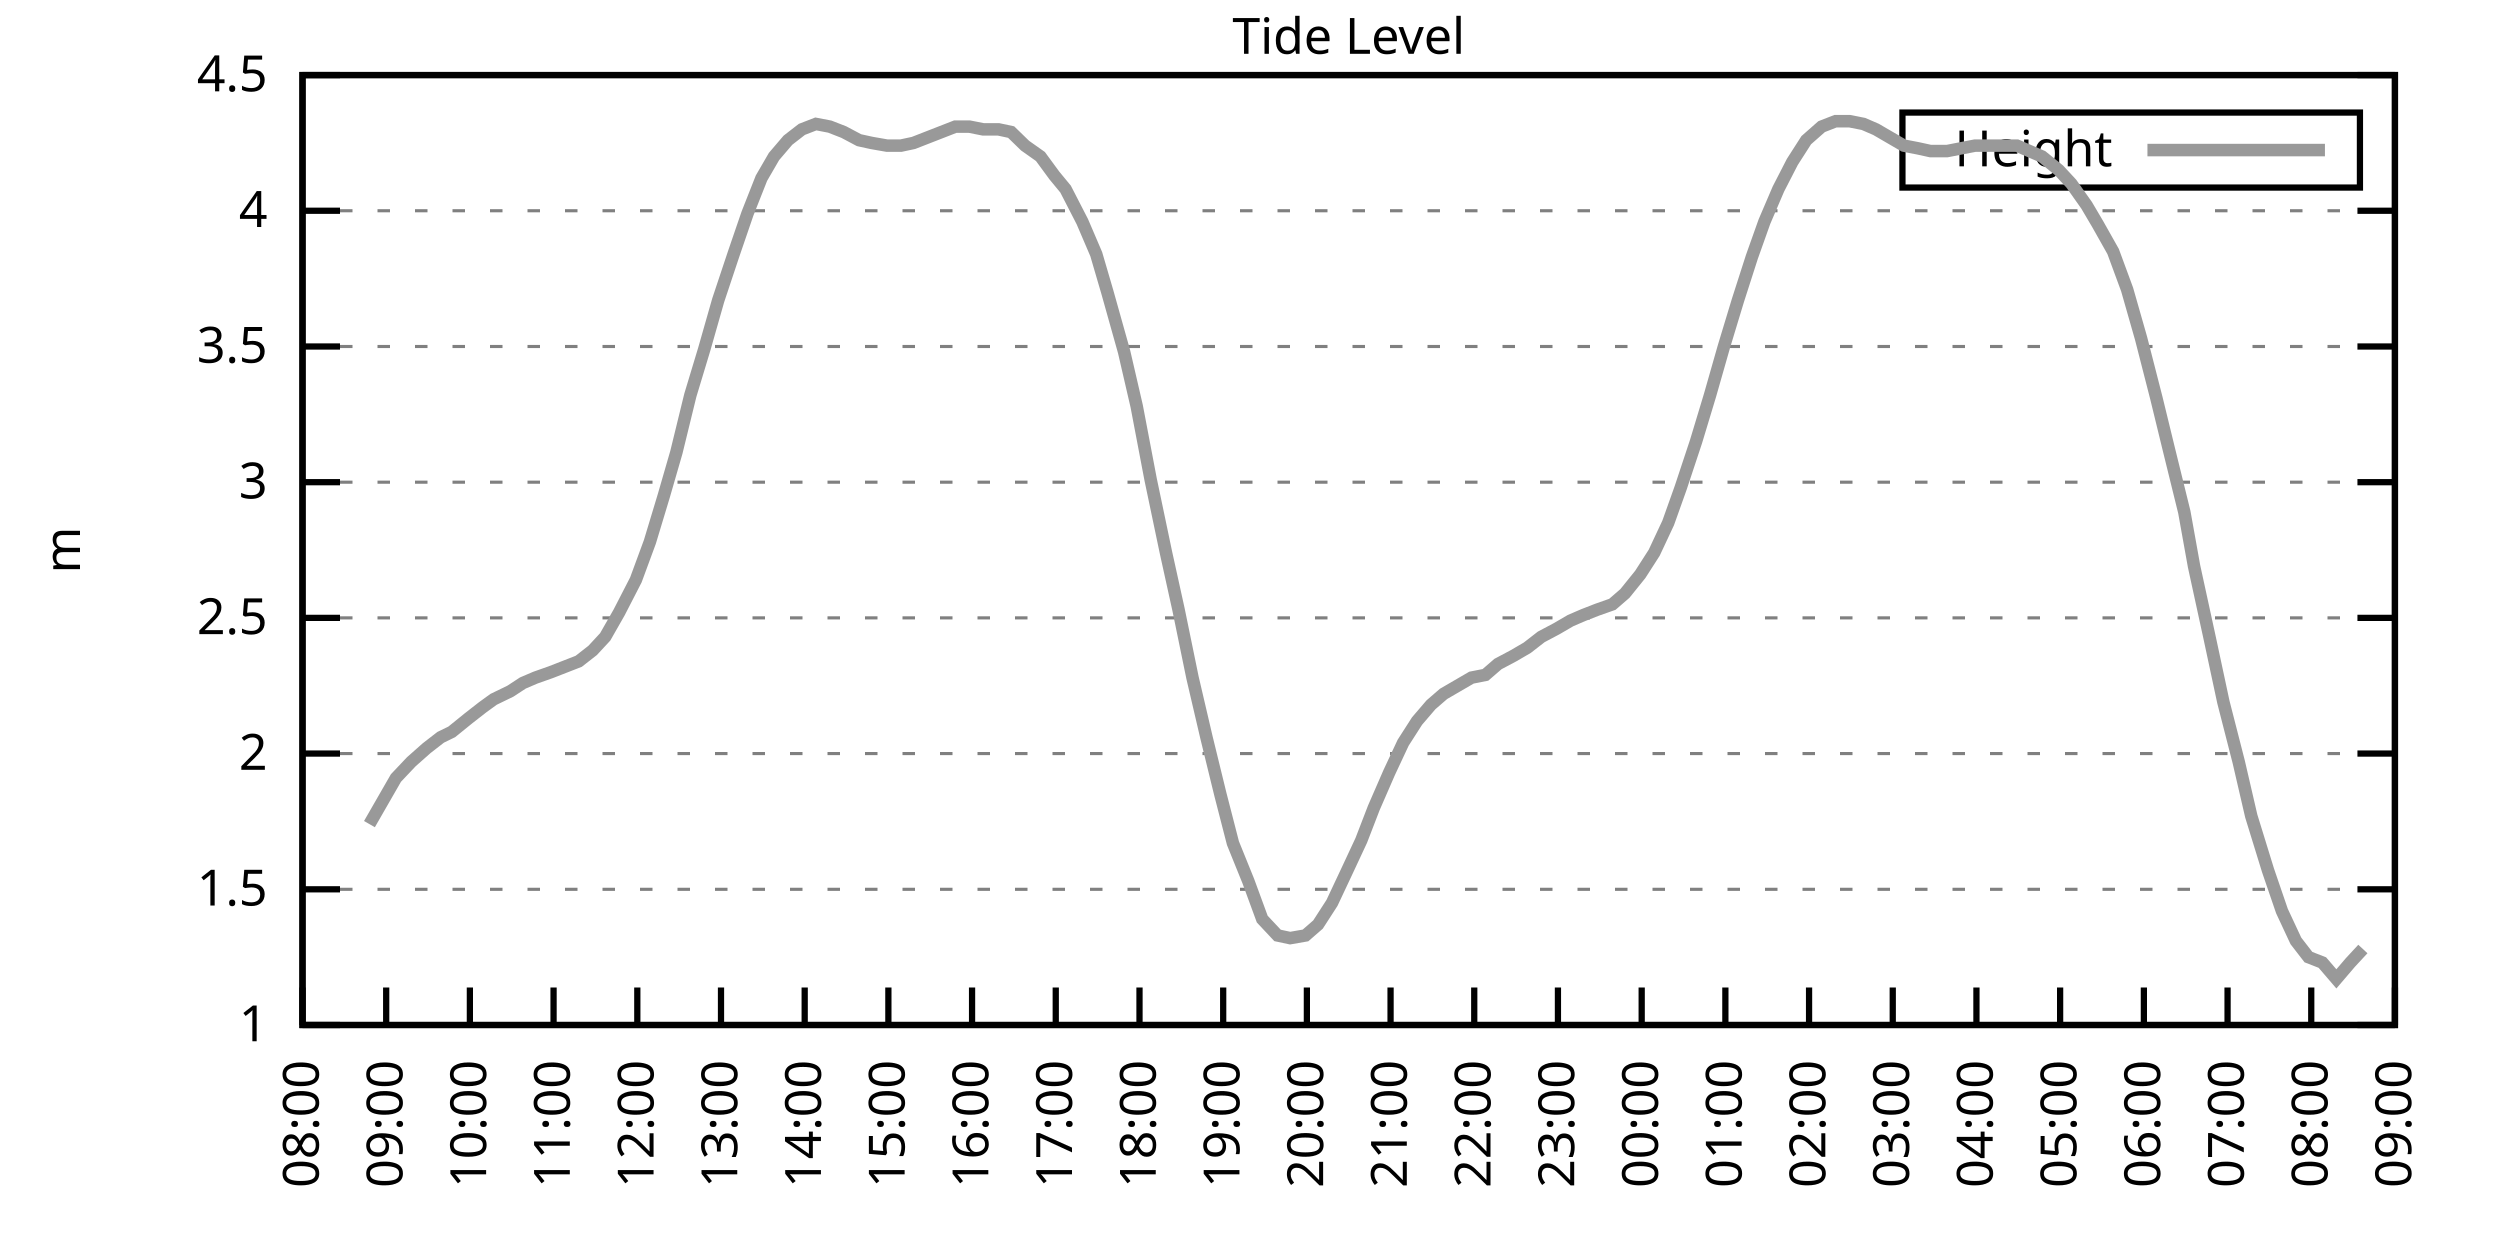
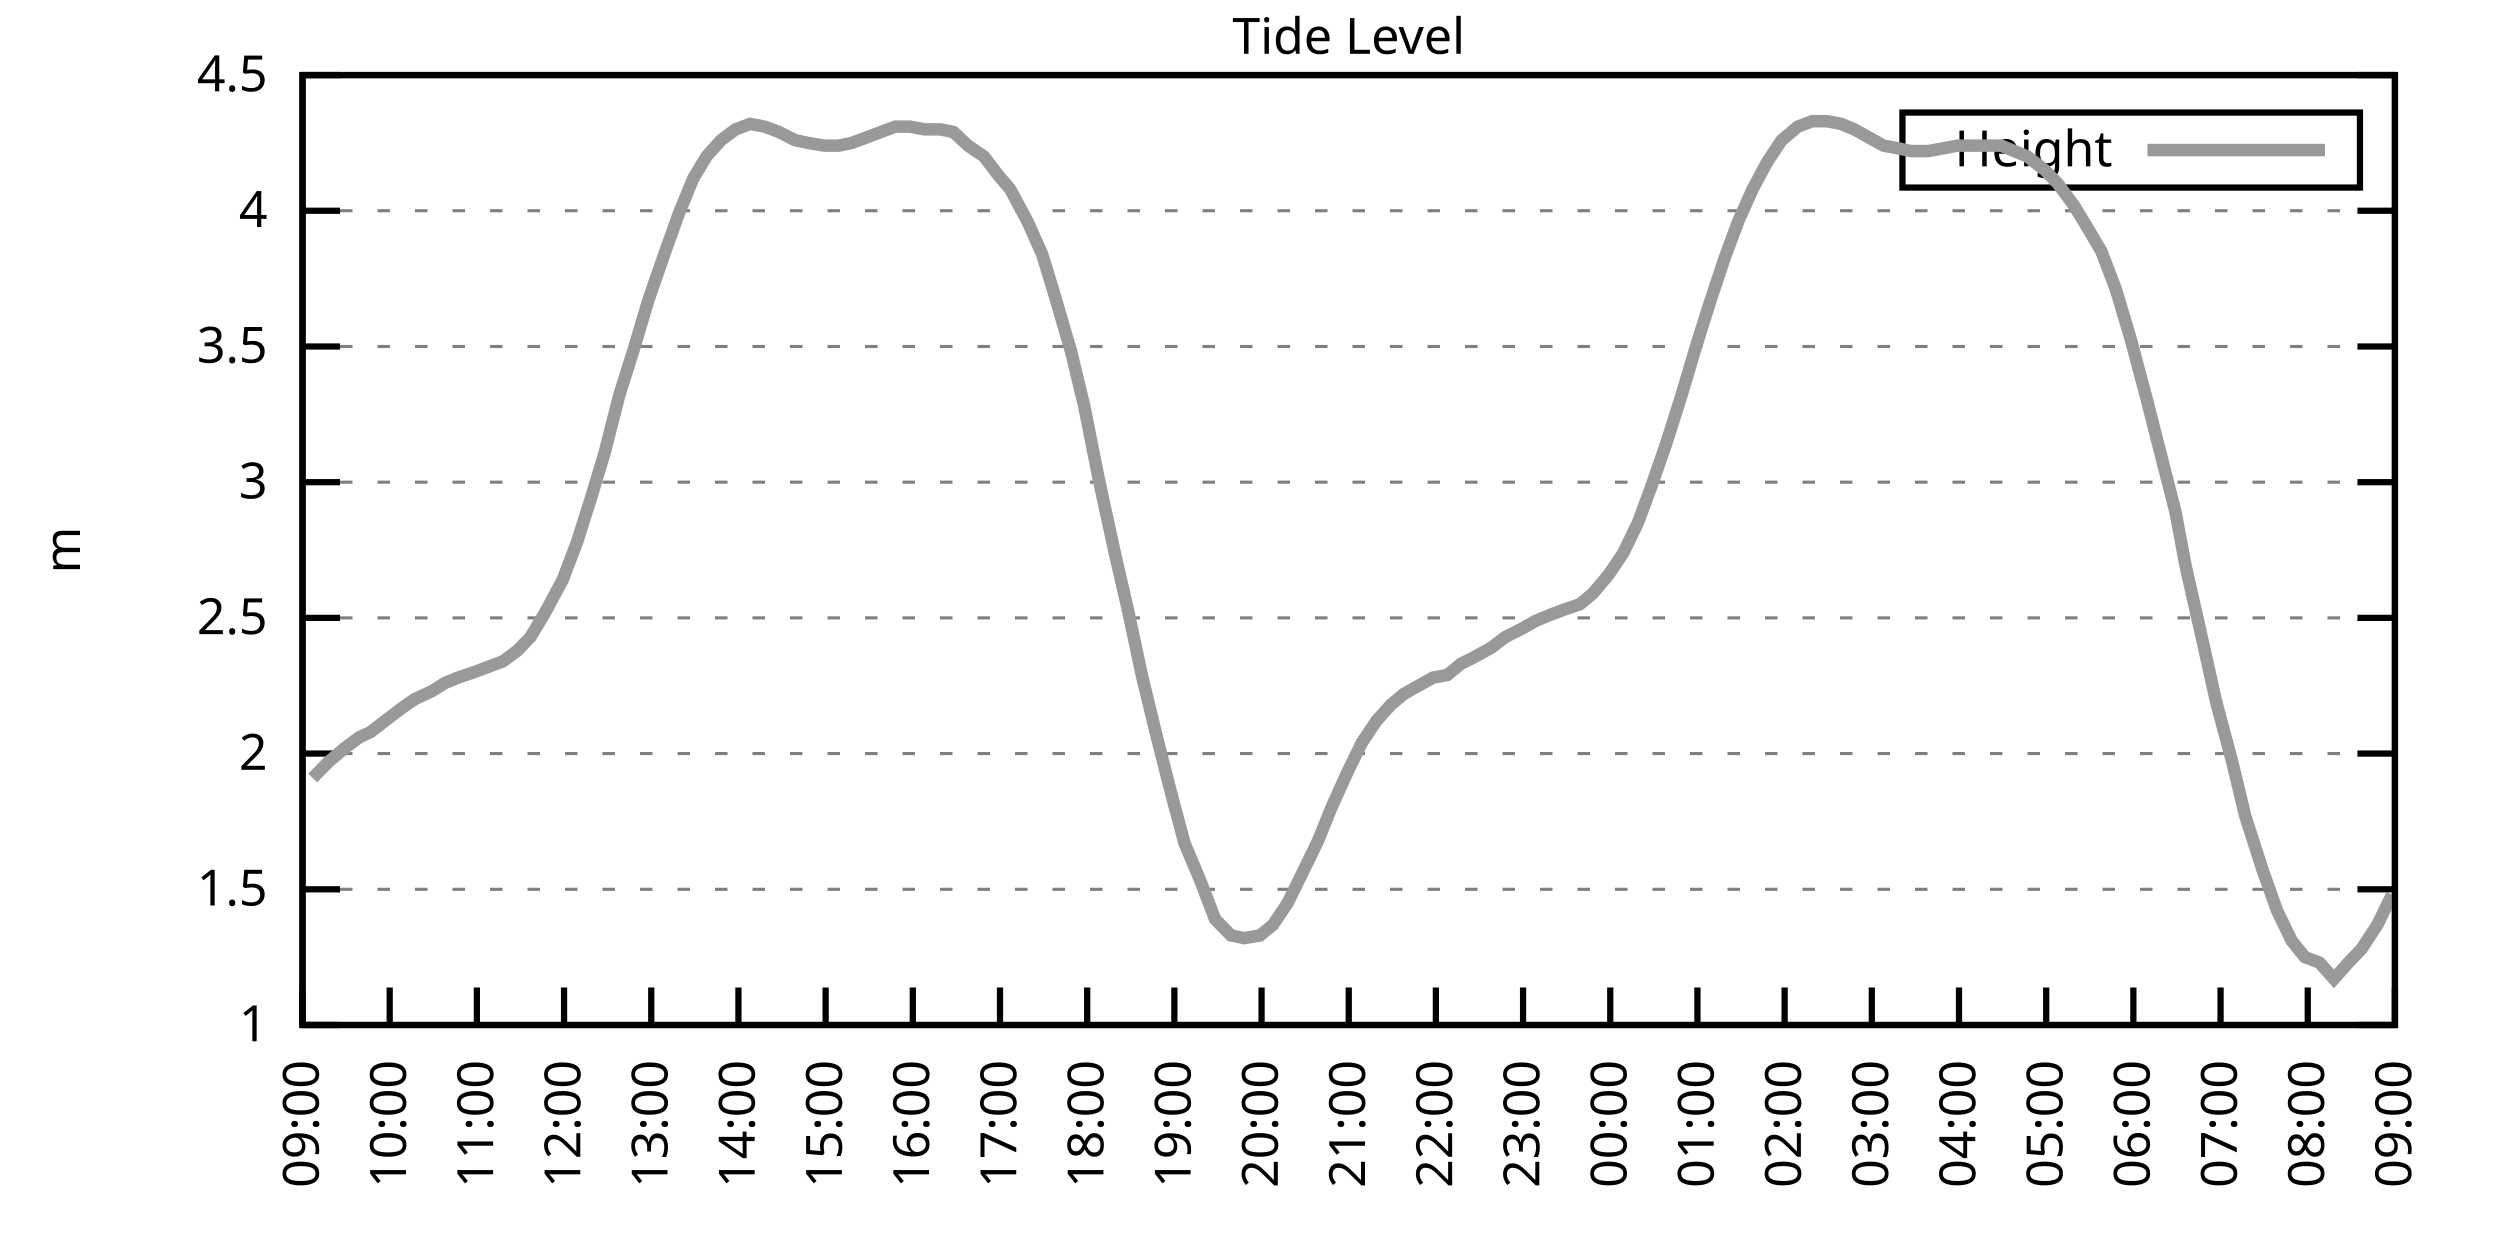
<svg xmlns="http://www.w3.org/2000/svg" xmlns:xlink="http://www.w3.org/1999/xlink" width="400" height="200" viewBox="0 0 400 200">
  <g id="gnuplot_canvas">
    <rect x="0" y="0" width="400" height="200" fill="none" />
    <defs>
      <circle id="gpDot" r="0.5" stroke-width="0.5" stroke="currentColor" />
      <path id="gpPt0" stroke-width="0.333" stroke="currentColor" d="M-1,0 h2 M0,-1 v2" />
      <path id="gpPt1" stroke-width="0.333" stroke="currentColor" d="M-1,-1 L1,1 M1,-1 L-1,1" />
      <path id="gpPt2" stroke-width="0.333" stroke="currentColor" d="M-1,0 L1,0 M0,-1 L0,1 M-1,-1 L1,1 M-1,1 L1,-1" />
      <rect id="gpPt3" stroke-width="0.333" stroke="currentColor" x="-1" y="-1" width="2" height="2" />
      <rect id="gpPt4" stroke-width="0.333" stroke="currentColor" fill="currentColor" x="-1" y="-1" width="2" height="2" />
      <circle id="gpPt5" stroke-width="0.333" stroke="currentColor" cx="0" cy="0" r="1" />
      <use xlink:href="#gpPt5" id="gpPt6" fill="currentColor" stroke="none" />
      <path id="gpPt7" stroke-width="0.333" stroke="currentColor" d="M0,-1.33 L-1.33,0.67 L1.33,0.67 z" />
      <use xlink:href="#gpPt7" id="gpPt8" fill="currentColor" stroke="none" />
      <use xlink:href="#gpPt7" id="gpPt9" stroke="currentColor" transform="rotate(180)" />
      <use xlink:href="#gpPt9" id="gpPt10" fill="currentColor" stroke="none" />
      <use xlink:href="#gpPt3" id="gpPt11" stroke="currentColor" transform="rotate(45)" />
      <use xlink:href="#gpPt11" id="gpPt12" fill="currentColor" stroke="none" />
      <path id="gpPt13" stroke-width="0.333" stroke="currentColor" d="M0,1.330 L1.265,0.411 L0.782,-1.067 L-0.782,-1.076 L-1.265,0.411 z" />
      <use xlink:href="#gpPt13" id="gpPt14" fill="currentColor" stroke="none" />
      <filter id="textbox" filterUnits="objectBoundingBox" x="0" y="0" height="1" width="1">
        <feFlood flood-color="white" flood-opacity="1" result="bgnd" />
        <feComposite in="SourceGraphic" in2="bgnd" operator="atop" />
      </filter>
      <filter id="greybox" filterUnits="objectBoundingBox" x="0" y="0" height="1" width="1">
        <feFlood flood-color="lightgrey" flood-opacity="1" result="grey" />
        <feComposite in="SourceGraphic" in2="grey" operator="atop" />
      </filter>
    </defs>
    <g fill="none" color="white" stroke="currentColor" stroke-width="1.00" stroke-linecap="butt" stroke-linejoin="miter">
</g>
    <g fill="none" color="black" stroke="currentColor" stroke-width="1.00" stroke-linecap="butt" stroke-linejoin="miter">
      <g stroke="none" shape-rendering="crispEdges">
        <polygon fill="rgb(255, 255, 255)" points="48.40,164.00 383.18,164.00 383.18,12.02 48.40,12.02 " />
      </g>
    </g>
    <g fill="none" color="black" stroke="currentColor" stroke-width="1.00" stroke-linecap="butt" stroke-linejoin="miter">
</g>
    <g fill="none" color="black" stroke="black" stroke-width="0.50" stroke-linecap="butt" stroke-linejoin="miter">
</g>
    <g fill="none" color="gray" stroke="currentColor" stroke-width="0.50" stroke-linecap="butt" stroke-linejoin="miter">
      <path stroke="gray" stroke-dasharray="2,4" class="gridline" d="M48.40,164.00 L383.19,164.00  " />
    </g>
    <g fill="none" color="gray" stroke="gray" stroke-width="1.00" stroke-linecap="butt" stroke-linejoin="miter">
</g>
    <g fill="none" color="black" stroke="currentColor" stroke-width="1.00" stroke-linecap="butt" stroke-linejoin="miter">
      <path stroke="black" d="M48.40,164.00 L54.40,164.00 M383.19,164.00 L377.19,164.00  " />
      <g transform="translate(42.80,166.60)" stroke="none" fill="black" font-family="Sans" font-size="8.00" text-anchor="end">
        <text>
          <tspan font-family="Sans"> 1</tspan>
        </text>
      </g>
    </g>
    <g fill="none" color="black" stroke="currentColor" stroke-width="1.00" stroke-linecap="butt" stroke-linejoin="miter">
</g>
    <g fill="none" color="black" stroke="black" stroke-width="0.50" stroke-linecap="butt" stroke-linejoin="miter">
</g>
    <g fill="none" color="gray" stroke="currentColor" stroke-width="0.50" stroke-linecap="butt" stroke-linejoin="miter">
      <path stroke="gray" stroke-dasharray="2,4" class="gridline" d="M48.40,142.29 L383.19,142.29  " />
    </g>
    <g fill="none" color="gray" stroke="gray" stroke-width="1.00" stroke-linecap="butt" stroke-linejoin="miter">
</g>
    <g fill="none" color="black" stroke="currentColor" stroke-width="1.00" stroke-linecap="butt" stroke-linejoin="miter">
      <path stroke="black" d="M48.40,142.29 L54.40,142.29 M383.19,142.29 L377.19,142.29  " />
      <g transform="translate(42.80,144.89)" stroke="none" fill="black" font-family="Sans" font-size="8.00" text-anchor="end">
        <text>
          <tspan font-family="Sans"> 1.5</tspan>
        </text>
      </g>
    </g>
    <g fill="none" color="black" stroke="currentColor" stroke-width="1.00" stroke-linecap="butt" stroke-linejoin="miter">
</g>
    <g fill="none" color="black" stroke="black" stroke-width="0.50" stroke-linecap="butt" stroke-linejoin="miter">
</g>
    <g fill="none" color="gray" stroke="currentColor" stroke-width="0.50" stroke-linecap="butt" stroke-linejoin="miter">
      <path stroke="gray" stroke-dasharray="2,4" class="gridline" d="M48.40,120.57 L383.19,120.57  " />
    </g>
    <g fill="none" color="gray" stroke="gray" stroke-width="1.00" stroke-linecap="butt" stroke-linejoin="miter">
</g>
    <g fill="none" color="black" stroke="currentColor" stroke-width="1.00" stroke-linecap="butt" stroke-linejoin="miter">
      <path stroke="black" d="M48.40,120.57 L54.40,120.57 M383.19,120.57 L377.19,120.57  " />
      <g transform="translate(42.80,123.17)" stroke="none" fill="black" font-family="Sans" font-size="8.00" text-anchor="end">
        <text>
          <tspan font-family="Sans"> 2</tspan>
        </text>
      </g>
    </g>
    <g fill="none" color="black" stroke="currentColor" stroke-width="1.00" stroke-linecap="butt" stroke-linejoin="miter">
</g>
    <g fill="none" color="black" stroke="black" stroke-width="0.50" stroke-linecap="butt" stroke-linejoin="miter">
</g>
    <g fill="none" color="gray" stroke="currentColor" stroke-width="0.50" stroke-linecap="butt" stroke-linejoin="miter">
      <path stroke="gray" stroke-dasharray="2,4" class="gridline" d="M48.40,98.86 L383.19,98.86  " />
    </g>
    <g fill="none" color="gray" stroke="gray" stroke-width="1.00" stroke-linecap="butt" stroke-linejoin="miter">
</g>
    <g fill="none" color="black" stroke="currentColor" stroke-width="1.00" stroke-linecap="butt" stroke-linejoin="miter">
      <path stroke="black" d="M48.40,98.86 L54.40,98.86 M383.19,98.86 L377.19,98.86  " />
      <g transform="translate(42.80,101.46)" stroke="none" fill="black" font-family="Sans" font-size="8.00" text-anchor="end">
        <text>
          <tspan font-family="Sans"> 2.5</tspan>
        </text>
      </g>
    </g>
    <g fill="none" color="black" stroke="currentColor" stroke-width="1.00" stroke-linecap="butt" stroke-linejoin="miter">
</g>
    <g fill="none" color="black" stroke="black" stroke-width="0.50" stroke-linecap="butt" stroke-linejoin="miter">
</g>
    <g fill="none" color="gray" stroke="currentColor" stroke-width="0.50" stroke-linecap="butt" stroke-linejoin="miter">
      <path stroke="gray" stroke-dasharray="2,4" class="gridline" d="M48.40,77.15 L383.19,77.15  " />
    </g>
    <g fill="none" color="gray" stroke="gray" stroke-width="1.00" stroke-linecap="butt" stroke-linejoin="miter">
</g>
    <g fill="none" color="black" stroke="currentColor" stroke-width="1.00" stroke-linecap="butt" stroke-linejoin="miter">
      <path stroke="black" d="M48.40,77.15 L54.40,77.15 M383.19,77.15 L377.19,77.15  " />
      <g transform="translate(42.80,79.75)" stroke="none" fill="black" font-family="Sans" font-size="8.00" text-anchor="end">
        <text>
          <tspan font-family="Sans"> 3</tspan>
        </text>
      </g>
    </g>
    <g fill="none" color="black" stroke="currentColor" stroke-width="1.00" stroke-linecap="butt" stroke-linejoin="miter">
</g>
    <g fill="none" color="black" stroke="black" stroke-width="0.50" stroke-linecap="butt" stroke-linejoin="miter">
</g>
    <g fill="none" color="gray" stroke="currentColor" stroke-width="0.50" stroke-linecap="butt" stroke-linejoin="miter">
      <path stroke="gray" stroke-dasharray="2,4" class="gridline" d="M48.40,55.44 L383.19,55.44  " />
    </g>
    <g fill="none" color="gray" stroke="gray" stroke-width="1.00" stroke-linecap="butt" stroke-linejoin="miter">
</g>
    <g fill="none" color="black" stroke="currentColor" stroke-width="1.00" stroke-linecap="butt" stroke-linejoin="miter">
      <path stroke="black" d="M48.40,55.44 L54.40,55.44 M383.19,55.44 L377.19,55.44  " />
      <g transform="translate(42.80,58.04)" stroke="none" fill="black" font-family="Sans" font-size="8.00" text-anchor="end">
        <text>
          <tspan font-family="Sans"> 3.5</tspan>
        </text>
      </g>
    </g>
    <g fill="none" color="black" stroke="currentColor" stroke-width="1.00" stroke-linecap="butt" stroke-linejoin="miter">
</g>
    <g fill="none" color="black" stroke="black" stroke-width="0.50" stroke-linecap="butt" stroke-linejoin="miter">
</g>
    <g fill="none" color="gray" stroke="currentColor" stroke-width="0.50" stroke-linecap="butt" stroke-linejoin="miter">
      <path stroke="gray" stroke-dasharray="2,4" class="gridline" d="M48.40,33.72 L383.19,33.72  " />
    </g>
    <g fill="none" color="gray" stroke="gray" stroke-width="1.00" stroke-linecap="butt" stroke-linejoin="miter">
</g>
    <g fill="none" color="black" stroke="currentColor" stroke-width="1.00" stroke-linecap="butt" stroke-linejoin="miter">
      <path stroke="black" d="M48.40,33.72 L54.40,33.72 M383.19,33.72 L377.19,33.72  " />
      <g transform="translate(42.80,36.32)" stroke="none" fill="black" font-family="Sans" font-size="8.00" text-anchor="end">
        <text>
          <tspan font-family="Sans"> 4</tspan>
        </text>
      </g>
    </g>
    <g fill="none" color="black" stroke="currentColor" stroke-width="1.00" stroke-linecap="butt" stroke-linejoin="miter">
</g>
    <g fill="none" color="black" stroke="black" stroke-width="0.50" stroke-linecap="butt" stroke-linejoin="miter">
</g>
    <g fill="none" color="gray" stroke="currentColor" stroke-width="0.50" stroke-linecap="butt" stroke-linejoin="miter">
      <path stroke="gray" stroke-dasharray="2,4" class="gridline" d="M48.40,12.01 L383.19,12.01  " />
    </g>
    <g fill="none" color="gray" stroke="gray" stroke-width="1.00" stroke-linecap="butt" stroke-linejoin="miter">
</g>
    <g fill="none" color="black" stroke="currentColor" stroke-width="1.00" stroke-linecap="butt" stroke-linejoin="miter">
      <path stroke="black" d="M48.40,12.01 L54.40,12.01 M383.19,12.01 L377.19,12.01  " />
      <g transform="translate(42.80,14.61)" stroke="none" fill="black" font-family="Sans" font-size="8.00" text-anchor="end">
        <text>
          <tspan font-family="Sans"> 4.5</tspan>
        </text>
      </g>
    </g>
    <g fill="none" color="black" stroke="currentColor" stroke-width="1.00" stroke-linecap="butt" stroke-linejoin="miter">
      <path stroke="black" d="M48.40,164.00 L48.40,158.00  " />
      <g transform="translate(51.00,169.60) rotate(270.00)" stroke="none" fill="black" font-family="Sans" font-size="8.00" text-anchor="end">
        <text>
-           <tspan font-family="Sans">08:00</tspan>
-         </text>
-       </g>
-     </g>
-     <g fill="none" color="black" stroke="currentColor" stroke-width="1.00" stroke-linecap="butt" stroke-linejoin="miter">
-       <path stroke="black" d="M61.79,164.00 L61.79,158.00  " />
-       <g transform="translate(64.39,169.60) rotate(270.00)" stroke="none" fill="black" font-family="Sans" font-size="8.00" text-anchor="end">
-         <text>
          <tspan font-family="Sans">09:00</tspan>
        </text>
      </g>
    </g>
    <g fill="none" color="black" stroke="currentColor" stroke-width="1.00" stroke-linecap="butt" stroke-linejoin="miter">
-       <path stroke="black" d="M75.18,164.00 L75.18,158.00  " />
-       <g transform="translate(77.78,169.60) rotate(270.00)" stroke="none" fill="black" font-family="Sans" font-size="8.00" text-anchor="end">
+       <path stroke="black" d="M62.35,164.00 L62.35,158.00  " />
+       <g transform="translate(64.95,169.60) rotate(270.00)" stroke="none" fill="black" font-family="Sans" font-size="8.00" text-anchor="end">
        <text>
          <tspan font-family="Sans">10:00</tspan>
        </text>
      </g>
    </g>
    <g fill="none" color="black" stroke="currentColor" stroke-width="1.00" stroke-linecap="butt" stroke-linejoin="miter">
-       <path stroke="black" d="M88.57,164.00 L88.57,158.00  " />
-       <g transform="translate(91.17,169.60) rotate(270.00)" stroke="none" fill="black" font-family="Sans" font-size="8.00" text-anchor="end">
+       <path stroke="black" d="M76.30,164.00 L76.30,158.00  " />
+       <g transform="translate(78.90,169.60) rotate(270.00)" stroke="none" fill="black" font-family="Sans" font-size="8.00" text-anchor="end">
        <text>
          <tspan font-family="Sans">11:00</tspan>
        </text>
      </g>
    </g>
    <g fill="none" color="black" stroke="currentColor" stroke-width="1.00" stroke-linecap="butt" stroke-linejoin="miter">
-       <path stroke="black" d="M101.97,164.00 L101.97,158.00  " />
-       <g transform="translate(104.57,169.60) rotate(270.00)" stroke="none" fill="black" font-family="Sans" font-size="8.00" text-anchor="end">
+       <path stroke="black" d="M90.25,164.00 L90.25,158.00  " />
+       <g transform="translate(92.85,169.60) rotate(270.00)" stroke="none" fill="black" font-family="Sans" font-size="8.00" text-anchor="end">
        <text>
          <tspan font-family="Sans">12:00</tspan>
        </text>
      </g>
    </g>
    <g fill="none" color="black" stroke="currentColor" stroke-width="1.00" stroke-linecap="butt" stroke-linejoin="miter">
-       <path stroke="black" d="M115.36,164.00 L115.36,158.00  " />
-       <g transform="translate(117.96,169.60) rotate(270.00)" stroke="none" fill="black" font-family="Sans" font-size="8.00" text-anchor="end">
+       <path stroke="black" d="M104.20,164.00 L104.20,158.00  " />
+       <g transform="translate(106.80,169.60) rotate(270.00)" stroke="none" fill="black" font-family="Sans" font-size="8.00" text-anchor="end">
        <text>
          <tspan font-family="Sans">13:00</tspan>
        </text>
      </g>
    </g>
    <g fill="none" color="black" stroke="currentColor" stroke-width="1.00" stroke-linecap="butt" stroke-linejoin="miter">
-       <path stroke="black" d="M128.75,164.00 L128.75,158.00  " />
-       <g transform="translate(131.35,169.60) rotate(270.00)" stroke="none" fill="black" font-family="Sans" font-size="8.00" text-anchor="end">
+       <path stroke="black" d="M118.15,164.00 L118.15,158.00  " />
+       <g transform="translate(120.75,169.60) rotate(270.00)" stroke="none" fill="black" font-family="Sans" font-size="8.00" text-anchor="end">
        <text>
          <tspan font-family="Sans">14:00</tspan>
        </text>
      </g>
    </g>
    <g fill="none" color="black" stroke="currentColor" stroke-width="1.00" stroke-linecap="butt" stroke-linejoin="miter">
-       <path stroke="black" d="M142.14,164.00 L142.14,158.00  " />
-       <g transform="translate(144.74,169.60) rotate(270.00)" stroke="none" fill="black" font-family="Sans" font-size="8.00" text-anchor="end">
+       <path stroke="black" d="M132.10,164.00 L132.10,158.00  " />
+       <g transform="translate(134.70,169.60) rotate(270.00)" stroke="none" fill="black" font-family="Sans" font-size="8.00" text-anchor="end">
        <text>
          <tspan font-family="Sans">15:00</tspan>
        </text>
      </g>
    </g>
    <g fill="none" color="black" stroke="currentColor" stroke-width="1.00" stroke-linecap="butt" stroke-linejoin="miter">
-       <path stroke="black" d="M155.53,164.00 L155.53,158.00  " />
-       <g transform="translate(158.13,169.60) rotate(270.00)" stroke="none" fill="black" font-family="Sans" font-size="8.00" text-anchor="end">
+       <path stroke="black" d="M146.05,164.00 L146.05,158.00  " />
+       <g transform="translate(148.65,169.60) rotate(270.00)" stroke="none" fill="black" font-family="Sans" font-size="8.00" text-anchor="end">
        <text>
          <tspan font-family="Sans">16:00</tspan>
        </text>
      </g>
    </g>
    <g fill="none" color="black" stroke="currentColor" stroke-width="1.00" stroke-linecap="butt" stroke-linejoin="miter">
-       <path stroke="black" d="M168.92,164.00 L168.92,158.00  " />
-       <g transform="translate(171.52,169.60) rotate(270.00)" stroke="none" fill="black" font-family="Sans" font-size="8.00" text-anchor="end">
+       <path stroke="black" d="M160.00,164.00 L160.00,158.00  " />
+       <g transform="translate(162.60,169.60) rotate(270.00)" stroke="none" fill="black" font-family="Sans" font-size="8.00" text-anchor="end">
        <text>
          <tspan font-family="Sans">17:00</tspan>
        </text>
      </g>
    </g>
    <g fill="none" color="black" stroke="currentColor" stroke-width="1.00" stroke-linecap="butt" stroke-linejoin="miter">
-       <path stroke="black" d="M182.32,164.00 L182.32,158.00  " />
-       <g transform="translate(184.92,169.60) rotate(270.00)" stroke="none" fill="black" font-family="Sans" font-size="8.00" text-anchor="end">
+       <path stroke="black" d="M173.95,164.00 L173.95,158.00  " />
+       <g transform="translate(176.55,169.60) rotate(270.00)" stroke="none" fill="black" font-family="Sans" font-size="8.00" text-anchor="end">
        <text>
          <tspan font-family="Sans">18:00</tspan>
        </text>
      </g>
    </g>
    <g fill="none" color="black" stroke="currentColor" stroke-width="1.00" stroke-linecap="butt" stroke-linejoin="miter">
-       <path stroke="black" d="M195.71,164.00 L195.71,158.00  " />
-       <g transform="translate(198.31,169.60) rotate(270.00)" stroke="none" fill="black" font-family="Sans" font-size="8.00" text-anchor="end">
+       <path stroke="black" d="M187.90,164.00 L187.90,158.00  " />
+       <g transform="translate(190.50,169.60) rotate(270.00)" stroke="none" fill="black" font-family="Sans" font-size="8.00" text-anchor="end">
        <text>
          <tspan font-family="Sans">19:00</tspan>
        </text>
      </g>
    </g>
    <g fill="none" color="black" stroke="currentColor" stroke-width="1.00" stroke-linecap="butt" stroke-linejoin="miter">
-       <path stroke="black" d="M209.10,164.00 L209.10,158.00  " />
-       <g transform="translate(211.70,169.60) rotate(270.00)" stroke="none" fill="black" font-family="Sans" font-size="8.00" text-anchor="end">
+       <path stroke="black" d="M201.85,164.00 L201.85,158.00  " />
+       <g transform="translate(204.45,169.60) rotate(270.00)" stroke="none" fill="black" font-family="Sans" font-size="8.00" text-anchor="end">
        <text>
          <tspan font-family="Sans">20:00</tspan>
        </text>
      </g>
    </g>
    <g fill="none" color="black" stroke="currentColor" stroke-width="1.00" stroke-linecap="butt" stroke-linejoin="miter">
-       <path stroke="black" d="M222.49,164.00 L222.49,158.00  " />
-       <g transform="translate(225.09,169.60) rotate(270.00)" stroke="none" fill="black" font-family="Sans" font-size="8.00" text-anchor="end">
+       <path stroke="black" d="M215.80,164.00 L215.80,158.00  " />
+       <g transform="translate(218.40,169.60) rotate(270.00)" stroke="none" fill="black" font-family="Sans" font-size="8.00" text-anchor="end">
        <text>
          <tspan font-family="Sans">21:00</tspan>
        </text>
      </g>
    </g>
    <g fill="none" color="black" stroke="currentColor" stroke-width="1.00" stroke-linecap="butt" stroke-linejoin="miter">
-       <path stroke="black" d="M235.88,164.00 L235.88,158.00  " />
-       <g transform="translate(238.48,169.60) rotate(270.00)" stroke="none" fill="black" font-family="Sans" font-size="8.00" text-anchor="end">
+       <path stroke="black" d="M229.74,164.00 L229.74,158.00  " />
+       <g transform="translate(232.34,169.60) rotate(270.00)" stroke="none" fill="black" font-family="Sans" font-size="8.00" text-anchor="end">
        <text>
          <tspan font-family="Sans">22:00</tspan>
        </text>
      </g>
    </g>
    <g fill="none" color="black" stroke="currentColor" stroke-width="1.00" stroke-linecap="butt" stroke-linejoin="miter">
-       <path stroke="black" d="M249.27,164.00 L249.27,158.00  " />
-       <g transform="translate(251.87,169.60) rotate(270.00)" stroke="none" fill="black" font-family="Sans" font-size="8.00" text-anchor="end">
+       <path stroke="black" d="M243.69,164.00 L243.69,158.00  " />
+       <g transform="translate(246.29,169.60) rotate(270.00)" stroke="none" fill="black" font-family="Sans" font-size="8.00" text-anchor="end">
        <text>
          <tspan font-family="Sans">23:00</tspan>
        </text>
      </g>
    </g>
    <g fill="none" color="black" stroke="currentColor" stroke-width="1.00" stroke-linecap="butt" stroke-linejoin="miter">
-       <path stroke="black" d="M262.67,164.00 L262.67,158.00  " />
-       <g transform="translate(265.27,169.60) rotate(270.00)" stroke="none" fill="black" font-family="Sans" font-size="8.00" text-anchor="end">
+       <path stroke="black" d="M257.64,164.00 L257.64,158.00  " />
+       <g transform="translate(260.24,169.60) rotate(270.00)" stroke="none" fill="black" font-family="Sans" font-size="8.00" text-anchor="end">
        <text>
          <tspan font-family="Sans">00:00</tspan>
        </text>
      </g>
    </g>
    <g fill="none" color="black" stroke="currentColor" stroke-width="1.00" stroke-linecap="butt" stroke-linejoin="miter">
-       <path stroke="black" d="M276.06,164.00 L276.06,158.00  " />
-       <g transform="translate(278.66,169.60) rotate(270.00)" stroke="none" fill="black" font-family="Sans" font-size="8.00" text-anchor="end">
+       <path stroke="black" d="M271.59,164.00 L271.59,158.00  " />
+       <g transform="translate(274.19,169.60) rotate(270.00)" stroke="none" fill="black" font-family="Sans" font-size="8.00" text-anchor="end">
        <text>
          <tspan font-family="Sans">01:00</tspan>
        </text>
      </g>
    </g>
    <g fill="none" color="black" stroke="currentColor" stroke-width="1.00" stroke-linecap="butt" stroke-linejoin="miter">
-       <path stroke="black" d="M289.45,164.00 L289.45,158.00  " />
-       <g transform="translate(292.05,169.60) rotate(270.00)" stroke="none" fill="black" font-family="Sans" font-size="8.00" text-anchor="end">
+       <path stroke="black" d="M285.54,164.00 L285.54,158.00  " />
+       <g transform="translate(288.14,169.60) rotate(270.00)" stroke="none" fill="black" font-family="Sans" font-size="8.00" text-anchor="end">
        <text>
          <tspan font-family="Sans">02:00</tspan>
        </text>
      </g>
    </g>
    <g fill="none" color="black" stroke="currentColor" stroke-width="1.00" stroke-linecap="butt" stroke-linejoin="miter">
-       <path stroke="black" d="M302.84,164.00 L302.84,158.00  " />
-       <g transform="translate(305.44,169.60) rotate(270.00)" stroke="none" fill="black" font-family="Sans" font-size="8.00" text-anchor="end">
+       <path stroke="black" d="M299.49,164.00 L299.49,158.00  " />
+       <g transform="translate(302.09,169.60) rotate(270.00)" stroke="none" fill="black" font-family="Sans" font-size="8.00" text-anchor="end">
        <text>
          <tspan font-family="Sans">03:00</tspan>
        </text>
      </g>
    </g>
    <g fill="none" color="black" stroke="currentColor" stroke-width="1.00" stroke-linecap="butt" stroke-linejoin="miter">
-       <path stroke="black" d="M316.23,164.00 L316.23,158.00  " />
-       <g transform="translate(318.83,169.60) rotate(270.00)" stroke="none" fill="black" font-family="Sans" font-size="8.00" text-anchor="end">
+       <path stroke="black" d="M313.44,164.00 L313.44,158.00  " />
+       <g transform="translate(316.04,169.60) rotate(270.00)" stroke="none" fill="black" font-family="Sans" font-size="8.00" text-anchor="end">
        <text>
          <tspan font-family="Sans">04:00</tspan>
        </text>
      </g>
    </g>
    <g fill="none" color="black" stroke="currentColor" stroke-width="1.00" stroke-linecap="butt" stroke-linejoin="miter">
-       <path stroke="black" d="M329.62,164.00 L329.62,158.00  " />
-       <g transform="translate(332.22,169.60) rotate(270.00)" stroke="none" fill="black" font-family="Sans" font-size="8.00" text-anchor="end">
+       <path stroke="black" d="M327.39,164.00 L327.39,158.00  " />
+       <g transform="translate(329.99,169.60) rotate(270.00)" stroke="none" fill="black" font-family="Sans" font-size="8.00" text-anchor="end">
        <text>
          <tspan font-family="Sans">05:00</tspan>
        </text>
      </g>
    </g>
    <g fill="none" color="black" stroke="currentColor" stroke-width="1.00" stroke-linecap="butt" stroke-linejoin="miter">
-       <path stroke="black" d="M343.02,164.00 L343.02,158.00  " />
-       <g transform="translate(345.62,169.60) rotate(270.00)" stroke="none" fill="black" font-family="Sans" font-size="8.00" text-anchor="end">
+       <path stroke="black" d="M341.34,164.00 L341.34,158.00  " />
+       <g transform="translate(343.94,169.60) rotate(270.00)" stroke="none" fill="black" font-family="Sans" font-size="8.00" text-anchor="end">
        <text>
          <tspan font-family="Sans">06:00</tspan>
        </text>
      </g>
    </g>
    <g fill="none" color="black" stroke="currentColor" stroke-width="1.00" stroke-linecap="butt" stroke-linejoin="miter">
-       <path stroke="black" d="M356.41,164.00 L356.41,158.00  " />
-       <g transform="translate(359.01,169.60) rotate(270.00)" stroke="none" fill="black" font-family="Sans" font-size="8.00" text-anchor="end">
+       <path stroke="black" d="M355.29,164.00 L355.29,158.00  " />
+       <g transform="translate(357.89,169.60) rotate(270.00)" stroke="none" fill="black" font-family="Sans" font-size="8.00" text-anchor="end">
        <text>
          <tspan font-family="Sans">07:00</tspan>
        </text>
      </g>
    </g>
    <g fill="none" color="black" stroke="currentColor" stroke-width="1.00" stroke-linecap="butt" stroke-linejoin="miter">
-       <path stroke="black" d="M369.80,164.00 L369.80,158.00  " />
-       <g transform="translate(372.40,169.60) rotate(270.00)" stroke="none" fill="black" font-family="Sans" font-size="8.00" text-anchor="end">
+       <path stroke="black" d="M369.24,164.00 L369.24,158.00  " />
+       <g transform="translate(371.84,169.60) rotate(270.00)" stroke="none" fill="black" font-family="Sans" font-size="8.00" text-anchor="end">
        <text>
          <tspan font-family="Sans">08:00</tspan>
        </text>
      </g>
    </g>
    <g fill="none" color="black" stroke="currentColor" stroke-width="1.00" stroke-linecap="butt" stroke-linejoin="miter">
      <path stroke="black" d="M383.19,164.00 L383.19,158.00  " />
      <g transform="translate(385.79,169.60) rotate(270.00)" stroke="none" fill="black" font-family="Sans" font-size="8.00" text-anchor="end">
        <text>
          <tspan font-family="Sans">09:00</tspan>
        </text>
      </g>
    </g>
    <g fill="none" color="black" stroke="currentColor" stroke-width="1.00" stroke-linecap="butt" stroke-linejoin="miter">
</g>
    <g fill="none" color="black" stroke="currentColor" stroke-width="1.00" stroke-linecap="butt" stroke-linejoin="miter">
      <path stroke="black" d="M48.40,12.01 L48.40,164.00 L383.19,164.00 L383.19,12.01 L48.40,12.01 Z  " />
    </g>
    <g fill="none" color="black" stroke="currentColor" stroke-width="1.00" stroke-linecap="butt" stroke-linejoin="miter">
</g>
    <g fill="none" color="black" stroke="currentColor" stroke-width="1.00" stroke-linecap="butt" stroke-linejoin="miter">
      <path stroke="black" d="M304.39,30.01 L304.39,18.01 L377.59,18.01 L377.59,30.01 L304.39,30.01 Z  " />
    </g>
    <g id="Tide_level_plot_1">
      <g fill="none" color="white" stroke="black" stroke-width="2.00" stroke-linecap="butt" stroke-linejoin="miter">
</g>
      <g fill="none" color="black" stroke="currentColor" stroke-width="2.00" stroke-linecap="butt" stroke-linejoin="miter">
        <g transform="translate(337.99,26.61)" stroke="none" fill="black" font-family="Sans" font-size="8.00" text-anchor="end">
          <text>
            <tspan font-family="Sans">Height</tspan>
          </text>
        </g>
      </g>
      <g fill="none" color="black" stroke="currentColor" stroke-width="2.00" stroke-linecap="butt" stroke-linejoin="miter">
-         <path stroke="rgb(153, 153, 153)" d="M343.59,24.01 L371.99,24.01 M59.11,131.86 L61.35,127.96 L63.35,124.48 L65.81,121.88 L68.26,119.71 L70.50,117.97   L72.28,117.10 L74.96,114.93 L77.19,113.19 L78.98,111.89 L81.66,110.59 L83.66,109.28 L85.67,108.42 L88.13,107.55   L90.36,106.68 L92.59,105.81 L94.82,104.07 L96.83,101.90 L99.06,97.99 L101.74,92.78 L103.98,86.70 L106.21,79.32   L108.22,72.37 L110.45,63.25 L112.68,55.87 L114.91,48.05 L117.37,40.67 L119.60,34.16 L121.83,28.51 L123.84,25.04   L126.07,22.43 L128.30,20.70 L130.54,19.83 L132.77,20.26 L135.00,21.13 L137.45,22.43 L139.46,22.87 L141.92,23.30   L144.15,23.30 L146.16,22.87 L148.39,22.00 L150.62,21.13 L152.85,20.26 L155.09,20.26 L157.32,20.70 L159.77,20.70   L161.78,21.13 L164.01,23.30 L166.47,25.04 L168.70,28.08 L170.49,30.25 L173.17,35.46 L175.40,40.67 L177.18,46.75   L179.86,56.30 L181.87,64.99 L184.10,76.71 L186.56,88.44 L188.57,97.56 L190.80,108.42 L193.03,117.97 L195.26,127.09   L197.27,134.90 L199.73,140.98 L201.96,147.06 L204.41,149.67 L206.42,150.10 L208.88,149.67 L210.88,147.93 L213.12,144.46   L215.57,139.25 L217.80,134.47 L219.81,129.26 L222.27,123.61 L224.50,118.84 L226.73,115.36 L228.96,112.76 L230.97,111.02   L235.44,108.42 L237.67,107.98 L239.68,106.24 L242.13,104.94 L244.36,103.64 L246.60,101.90 L249.05,100.60 L251.28,99.30   L253.29,98.43 L255.52,97.56 L257.98,96.69 L259.99,94.95 L262.44,91.91 L264.67,88.44 L266.91,83.66 L268.92,78.02   L271.37,70.63 L273.60,63.25 L275.83,55.44 L278.07,48.05 L280.30,41.11 L282.31,35.46 L284.54,30.25 L286.77,25.91   L289.00,22.43 L291.46,20.26 L293.69,19.39 L295.92,19.39 L298.15,19.83 L300.16,20.70 L304.63,23.30 L306.86,23.73   L308.87,24.17 L311.54,24.17 L313.78,23.73 L316.01,23.30 L318.02,23.30 L320.25,23.30 L322.70,23.30 L324.71,24.17   L326.72,25.04 L329.40,27.21 L331.41,29.38 L333.86,32.85 L335.65,35.89 L338.10,40.24 L340.34,46.32 L342.57,54.13   L345.02,63.69 L347.03,71.94 L349.49,81.93 L351.05,90.61 L353.51,101.90 L355.74,112.32 L358.19,121.88 L360.20,130.56   L362.88,139.25 L365.11,145.76 L367.34,150.54 L369.35,153.14 L371.58,154.01 L373.82,156.62 L376.05,154.01 L378.06,151.84    " />
+         <path stroke="rgb(153, 153, 153)" d="M343.59,24.01 L371.99,24.01 M50.03,124.48 L52.58,121.88 L55.14,119.71 L57.47,117.97 L59.33,117.10 L62.12,114.93   L64.44,113.19 L66.30,111.89 L69.09,110.59 L71.18,109.28 L73.28,108.42 L75.83,107.55 L78.16,106.68 L80.48,105.81   L82.81,104.07 L84.90,101.90 L87.23,97.99 L90.02,92.78 L92.34,86.70 L94.67,79.32 L96.76,72.37 L99.08,63.25   L101.41,55.87 L103.73,48.05 L106.29,40.67 L108.62,34.16 L110.94,28.51 L113.03,25.04 L115.36,22.43 L117.68,20.70   L120.01,19.83 L122.33,20.26 L124.66,21.13 L127.22,22.43 L129.31,22.87 L131.87,23.30 L134.19,23.30 L136.28,22.87   L138.61,22.00 L140.93,21.13 L143.26,20.26 L145.58,20.26 L147.91,20.70 L150.46,20.70 L152.56,21.13 L154.88,23.30   L157.44,25.04 L159.76,28.08 L161.62,30.25 L164.41,35.46 L166.74,40.67 L168.60,46.75 L171.39,56.30 L173.48,64.99   L175.81,76.71 L178.36,88.44 L180.46,97.56 L182.78,108.42 L185.11,117.97 L187.43,127.09 L189.52,134.90 L192.08,140.98   L194.41,147.06 L196.96,149.67 L199.06,150.10 L201.61,149.67 L203.71,147.93 L206.03,144.46 L208.59,139.25 L210.91,134.47   L213.01,129.26 L215.56,123.61 L217.89,118.84 L220.21,115.36 L222.54,112.76 L224.63,111.02 L229.28,108.42 L231.60,107.98   L233.70,106.24 L236.25,104.94 L238.58,103.64 L240.90,101.90 L243.46,100.60 L245.79,99.30 L247.88,98.43 L250.20,97.56   L252.76,96.69 L254.85,94.95 L257.41,91.91 L259.74,88.44 L262.06,83.66 L264.15,78.02 L266.71,70.63 L269.04,63.25   L271.36,55.44 L273.69,48.05 L276.01,41.11 L278.10,35.46 L280.43,30.25 L282.75,25.91 L285.08,22.43 L287.64,20.26   L289.96,19.39 L292.29,19.39 L294.61,19.83 L296.70,20.70 L301.35,23.30 L303.68,23.73 L305.77,24.17 L308.56,24.17   L310.88,23.73 L313.21,23.30 L315.30,23.30 L317.63,23.30 L320.18,23.30 L322.28,24.17 L324.37,25.04 L327.16,27.21   L329.25,29.38 L331.81,32.85 L333.67,35.89 L336.23,40.24 L338.55,46.32 L340.88,54.13 L343.43,63.69 L345.53,71.94   L348.08,81.93 L349.71,90.61 L352.27,101.90 L354.59,112.32 L357.15,121.88 L359.24,130.56 L362.03,139.25 L364.36,145.76   L366.68,150.54 L368.78,153.14 L371.10,154.01 L373.43,156.62 L375.75,154.01 L377.84,151.84 L380.40,147.93 L382.73,143.16    " />
      </g>
    </g>
    <g fill="none" color="black" stroke="currentColor" stroke-width="2.00" stroke-linecap="butt" stroke-linejoin="miter">
</g>
    <g fill="none" color="black" stroke="black" stroke-width="1.00" stroke-linecap="butt" stroke-linejoin="miter">
</g>
    <g fill="none" color="black" stroke="currentColor" stroke-width="1.00" stroke-linecap="butt" stroke-linejoin="miter">
      <path stroke="black" d="M48.40,12.01 L48.40,164.00 L383.19,164.00 L383.19,12.01 L48.40,12.01 Z  " />
      <g transform="translate(12.80,88.01) rotate(270.00)" stroke="none" fill="black" font-family="Sans" font-size="8.00" text-anchor="middle">
        <text>
          <tspan font-family="Sans">m</tspan>
        </text>
      </g>
    </g>
    <g fill="none" color="black" stroke="currentColor" stroke-width="1.00" stroke-linecap="butt" stroke-linejoin="miter">
</g>
    <g fill="none" color="black" stroke="currentColor" stroke-width="1.00" stroke-linecap="butt" stroke-linejoin="miter">
      <g transform="translate(215.79,8.61)" stroke="none" fill="black" font-family="Sans" font-size="8.00" text-anchor="middle">
        <text>
          <tspan font-family="Sans">Tide Level</tspan>
        </text>
      </g>
    </g>
    <g fill="none" color="black" stroke="currentColor" stroke-width="1.00" stroke-linecap="butt" stroke-linejoin="miter">
</g>
  </g>
</svg>
